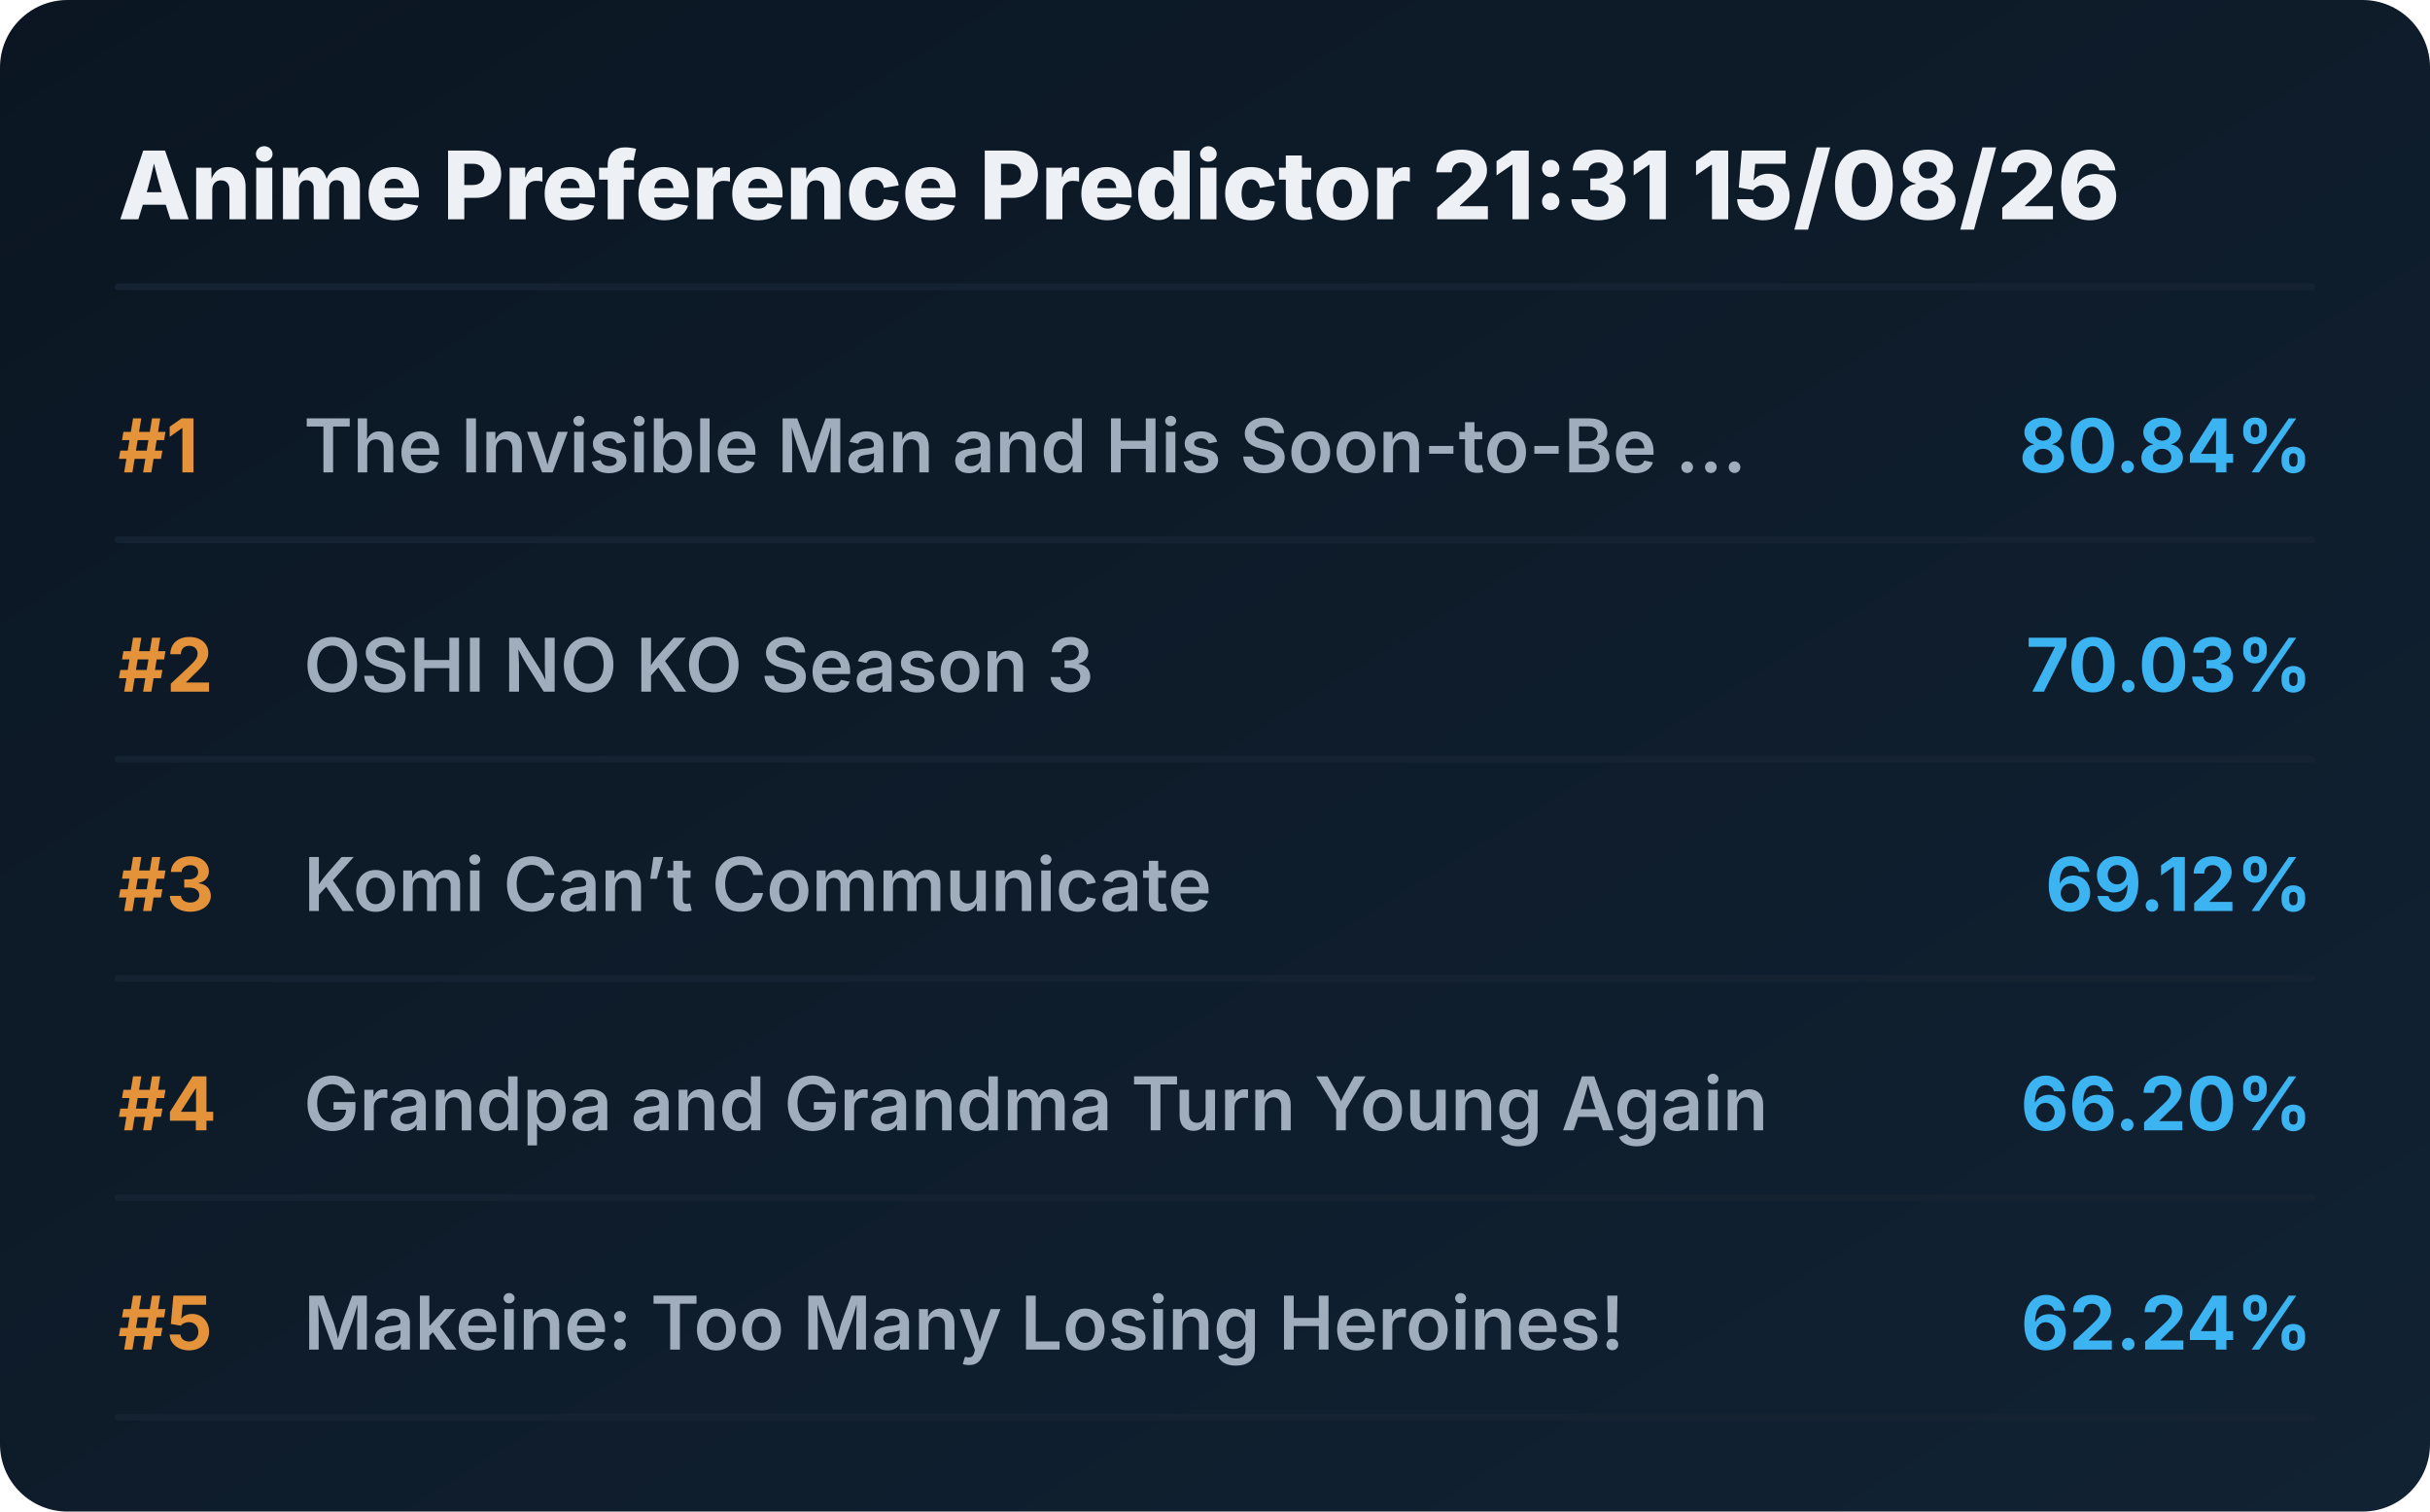
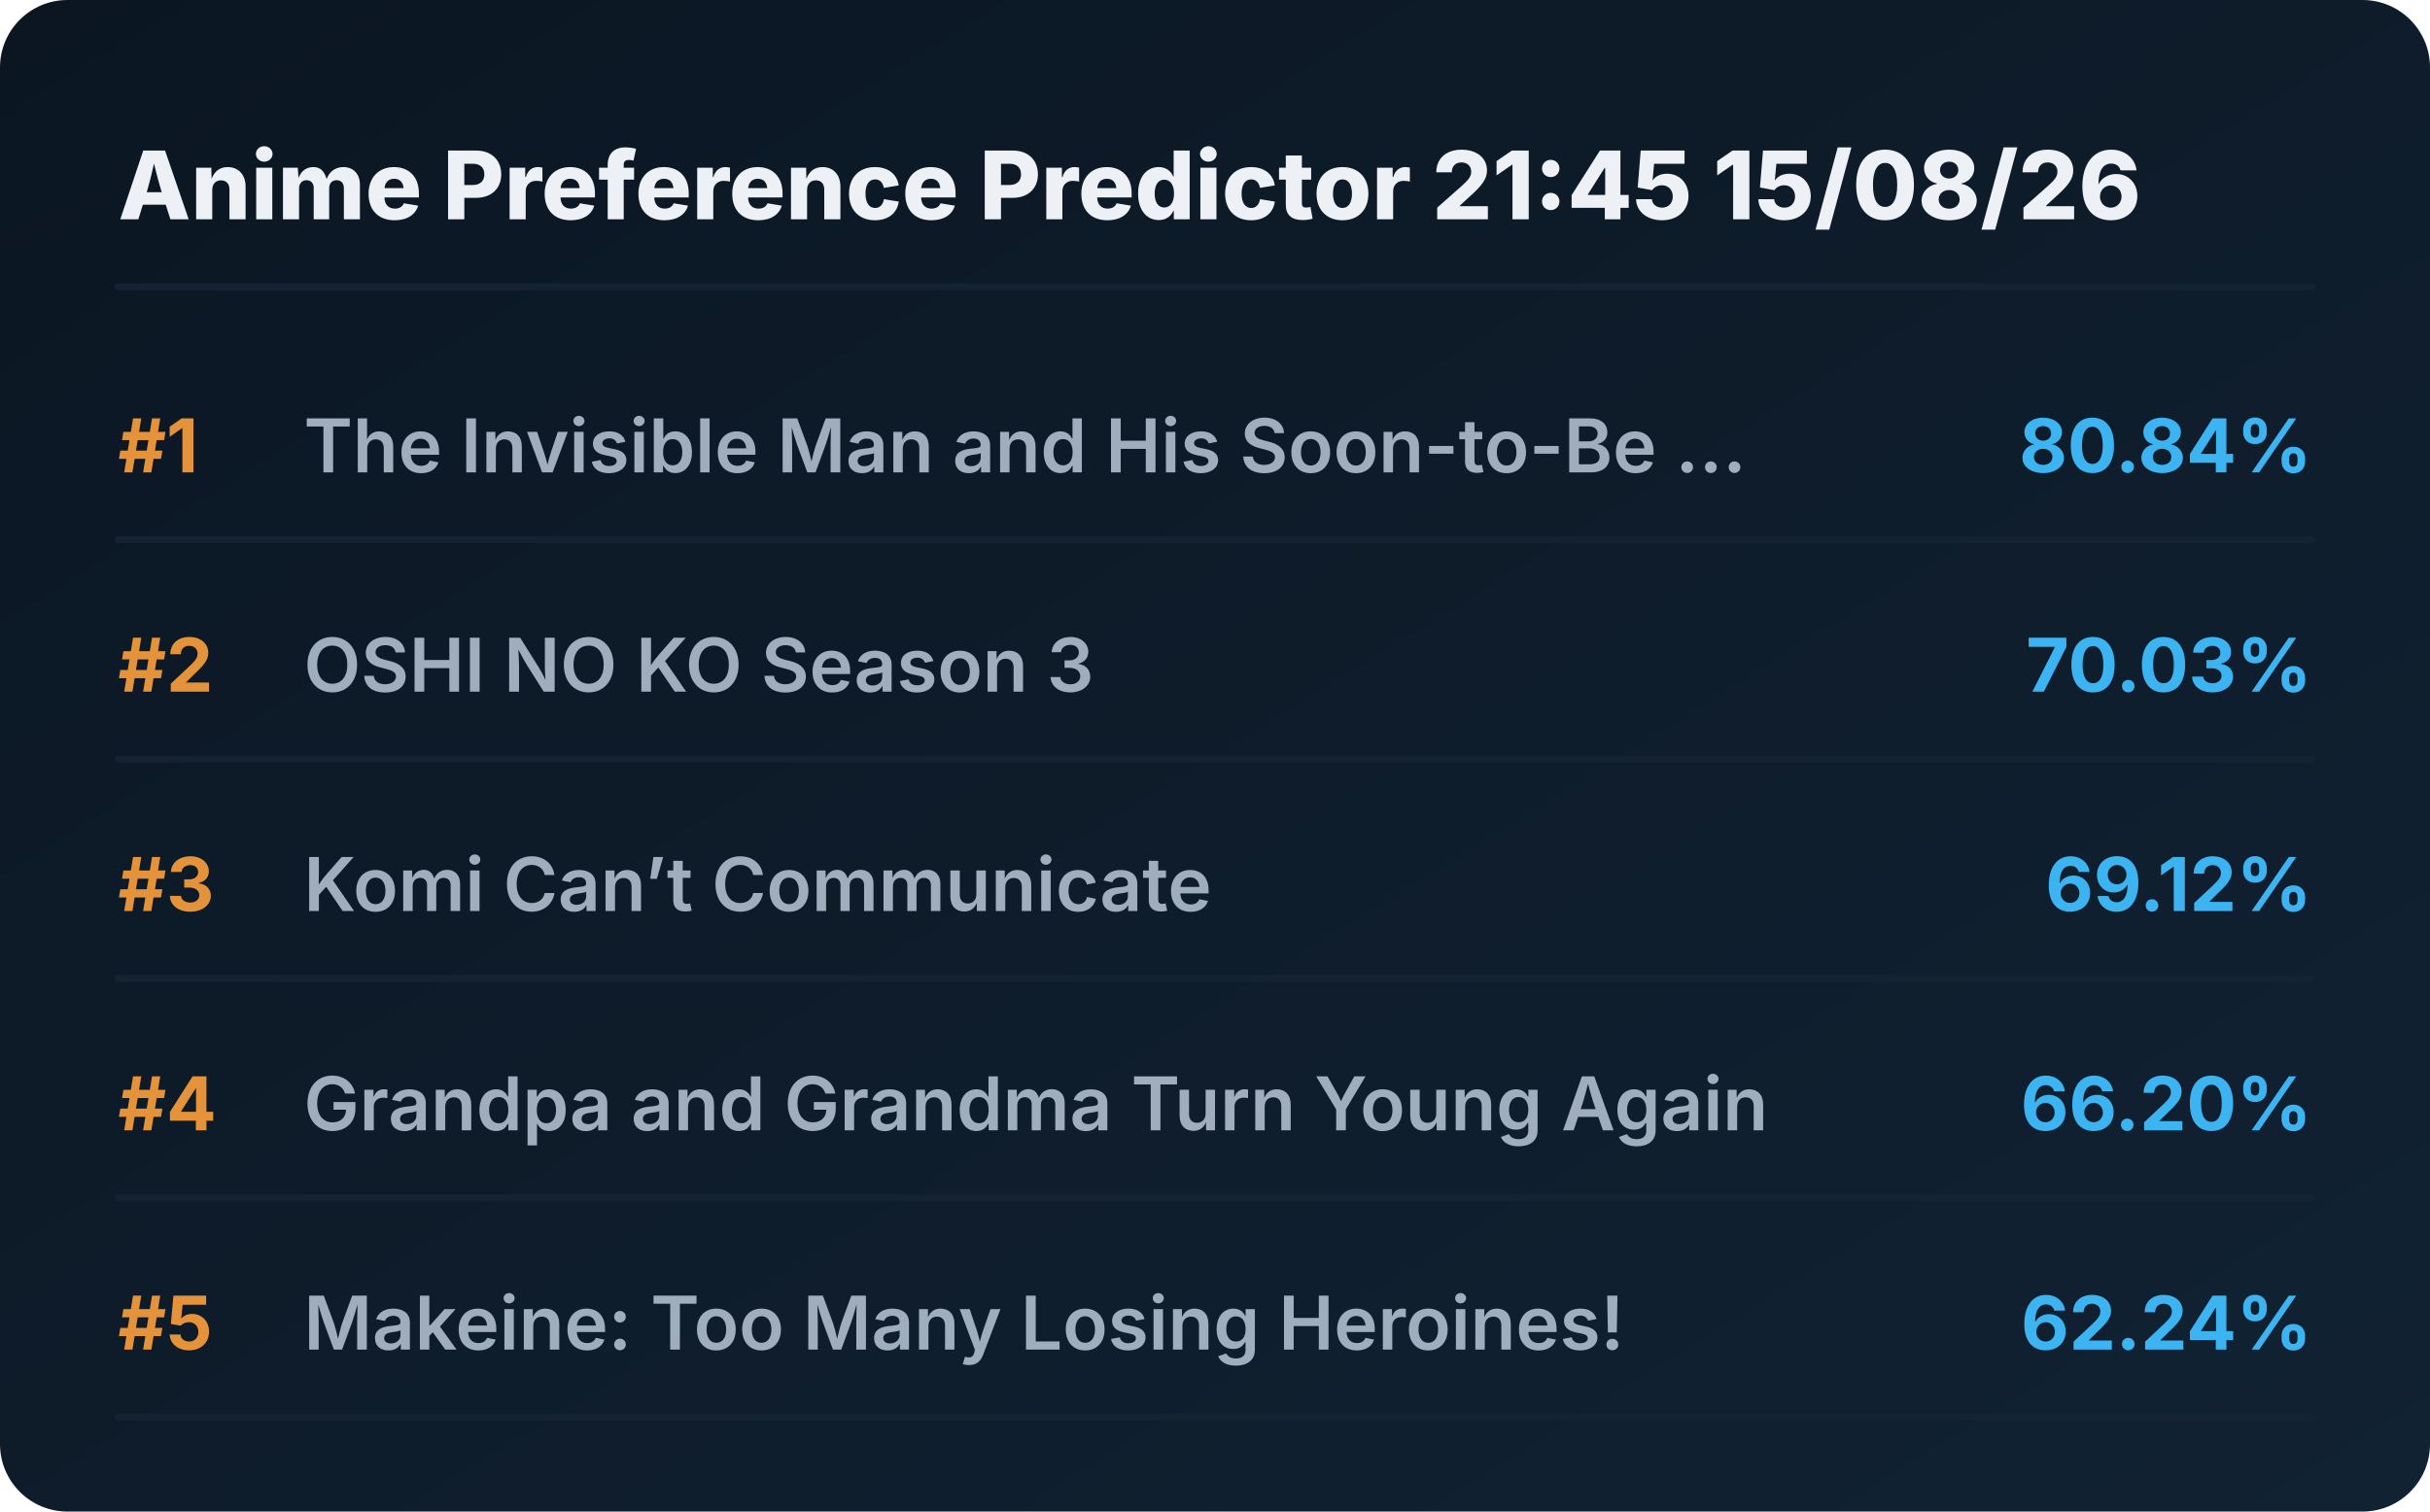
<svg xmlns="http://www.w3.org/2000/svg" viewBox="0 0 720 448" preserveAspectRatio="xMidYMid meet" style="width: 100%; height: auto; max-width: 720px;">
  <defs>
    <linearGradient id="boxGrad" x1="0%" y1="0%" x2="100%" y2="100%">
      <stop offset="0%" stop-color="#0b1622" />
      <stop offset="100%" stop-color="#112233" />
    </linearGradient>
    <clipPath id="titleClip">
      <rect x="90" y="0" width="510" height="100%" />
    </clipPath>
  </defs>
  <style>
    .bg { fill: url(#boxGrad); rx: 20px; }
    .header { font-family: 'Overpass', 'Inter', system-ui, sans-serif; font-weight: 800; font-size: 28px; fill: #edf1f5; }
    .rank { font-family: 'Overpass', 'Inter', system-ui, sans-serif; font-weight: 700; font-size: 22px; fill: #e5933a; }
    .title { font-family: 'Overpass', 'Inter', system-ui, sans-serif; font-weight: 600; font-size: 22px; fill: #9fadbd; }
    .score { font-family: 'Overpass', 'Inter', system-ui, sans-serif; font-weight: 700; font-size: 22px; fill: #3db4f2; }
    .line { stroke: #152232; stroke-width: 2; stroke-linecap: round; }
  </style>
  <rect class="bg" width="720" height="448" />
-   <text x="35" y="65" class="header">Anime Preference Predictor 21:31 15/08/26</text>
+   <text x="35" y="65" class="header">Anime Preference Predictor 21:45 15/08/26</text>
  <line x1="35" y1="85" x2="685" y2="85" class="line" />
  <g transform="translate(0, 0)">
    <text x="35" y="140" class="rank">#1</text>
    <text x="90" y="140" class="title">The Invisible Man and His Soon-to-Be ...</text>
    <text x="685" y="140" class="score" text-anchor="end">80.84%</text>
    <line x1="35" y1="160" x2="685" y2="160" class="line" />
  </g>
  <g transform="translate(0, 65)">
    <text x="35" y="140" class="rank">#2</text>
    <text x="90" y="140" class="title">OSHI NO KO Season 3</text>
    <text x="685" y="140" class="score" text-anchor="end">70.03%</text>
    <line x1="35" y1="160" x2="685" y2="160" class="line" />
  </g>
  <g transform="translate(0, 130)">
    <text x="35" y="140" class="rank">#3</text>
    <text x="90" y="140" class="title">Komi Can’t Communicate</text>
    <text x="685" y="140" class="score" text-anchor="end">69.12%</text>
    <line x1="35" y1="160" x2="685" y2="160" class="line" />
  </g>
  <g transform="translate(0, 195)">
    <text x="35" y="140" class="rank">#4</text>
    <text x="90" y="140" class="title">Grandpa and Grandma Turn Young Again</text>
    <text x="685" y="140" class="score" text-anchor="end">66.20%</text>
    <line x1="35" y1="160" x2="685" y2="160" class="line" />
  </g>
  <g transform="translate(0, 260)">
    <text x="35" y="140" class="rank">#5</text>
    <text x="90" y="140" class="title">Makeine: Too Many Losing Heroines!</text>
    <text x="685" y="140" class="score" text-anchor="end">62.24%</text>
    <line x1="35" y1="160" x2="685" y2="160" class="line" />
  </g>
</svg>
